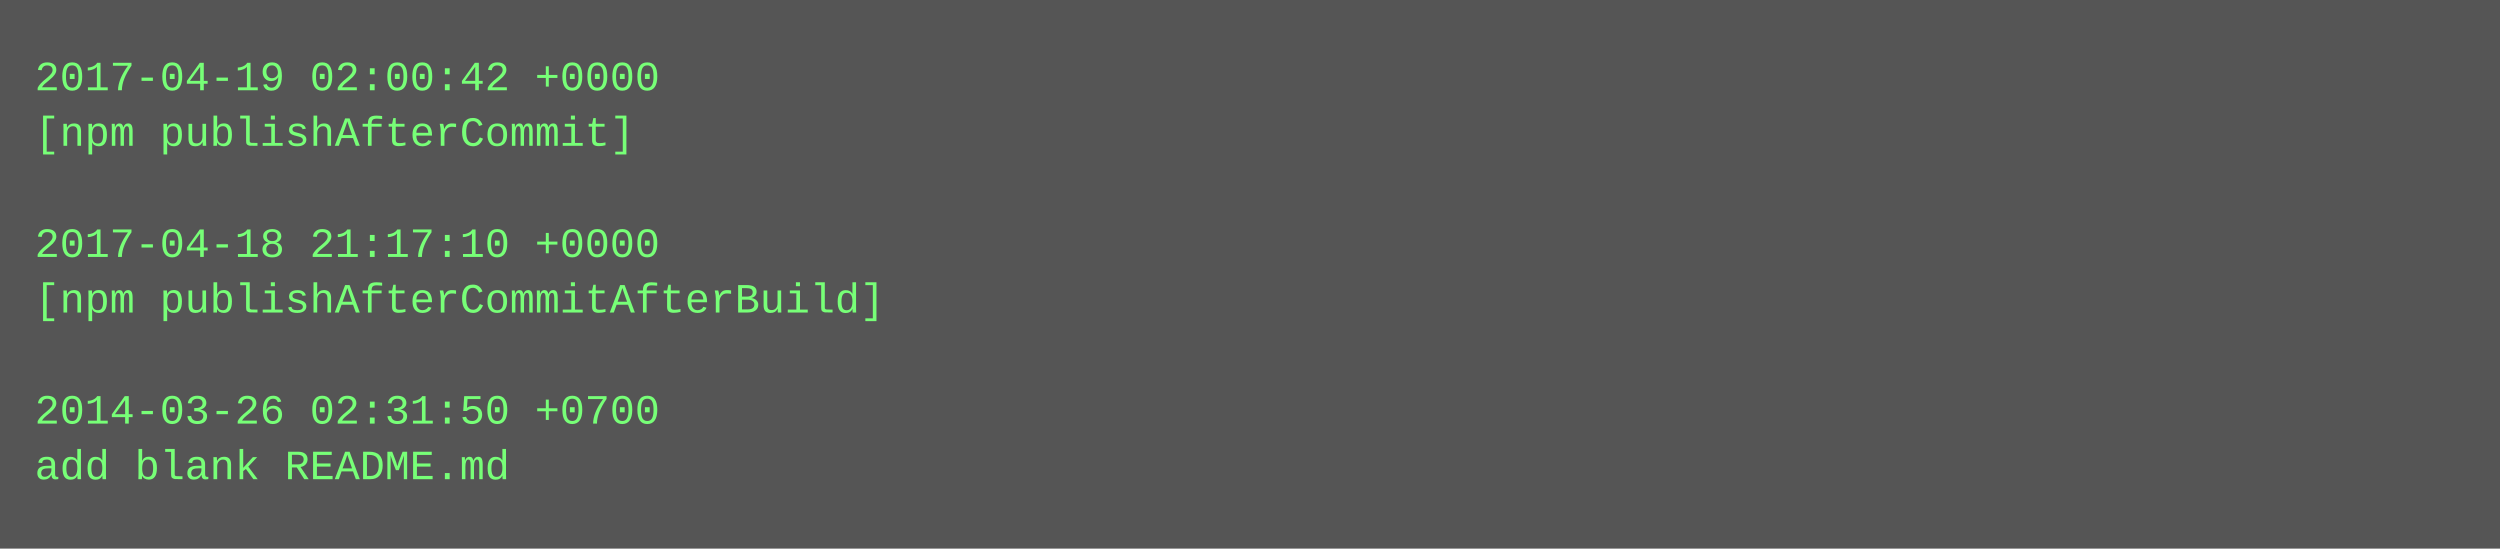
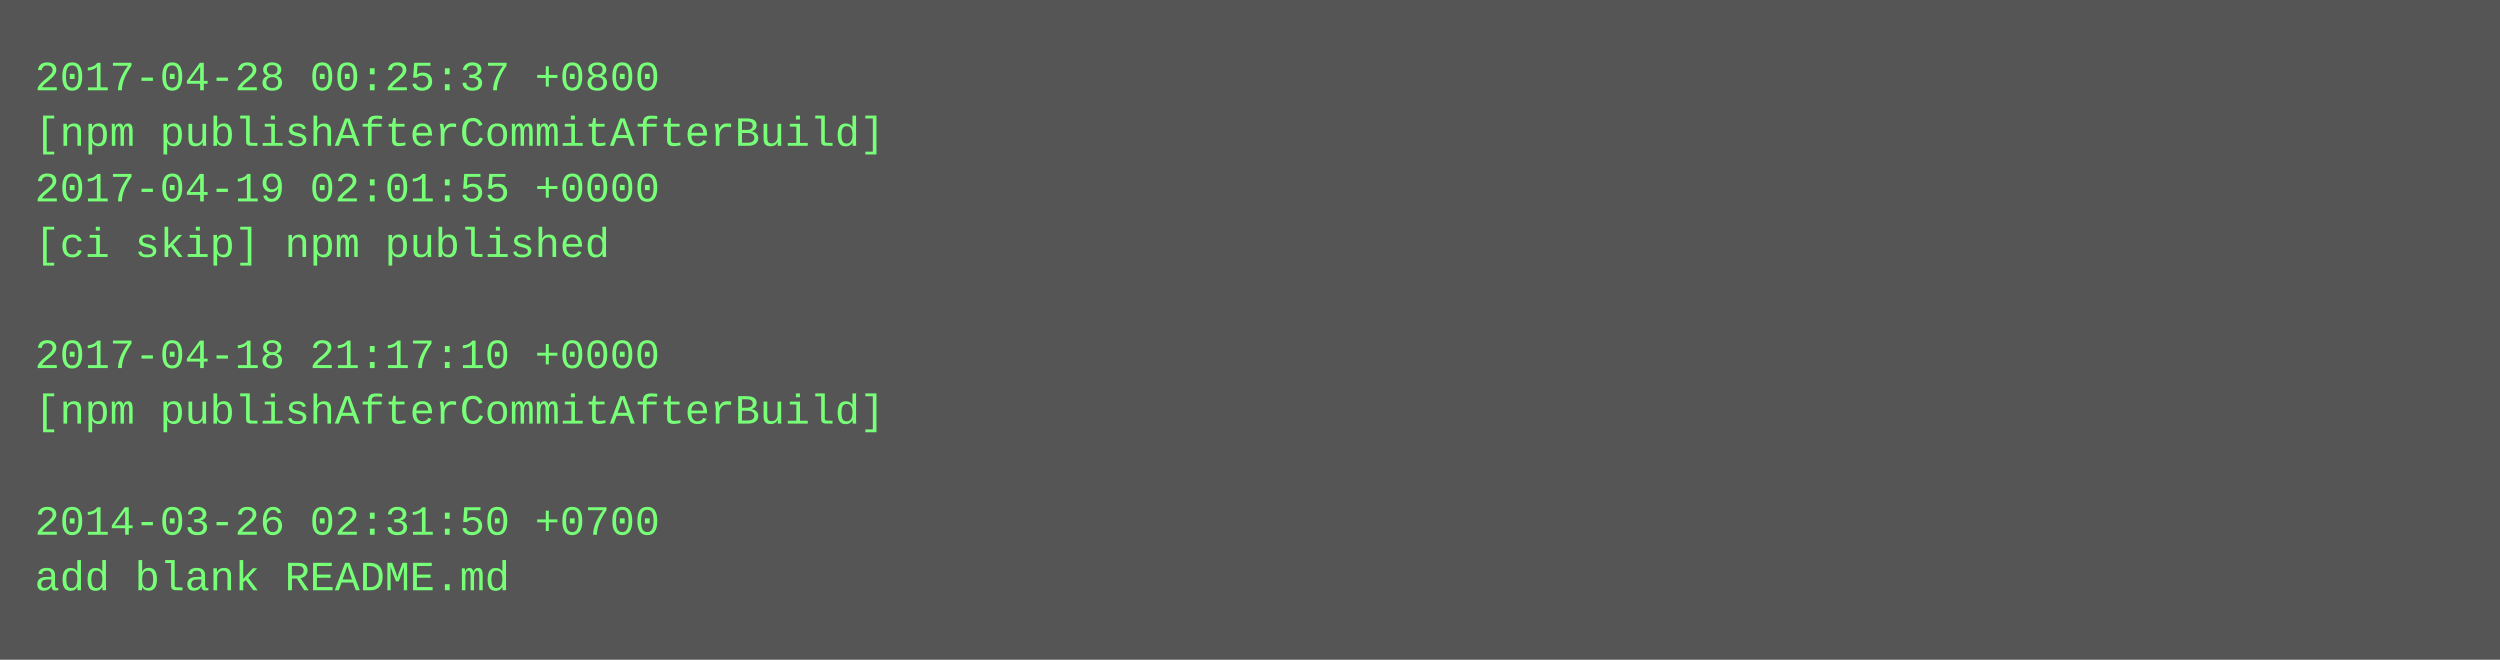
- <svg xmlns="http://www.w3.org/2000/svg" height="158" width="720">
-   <rect height="158" fill="#555" width="720" />
+ <svg xmlns="http://www.w3.org/2000/svg" height="190" width="720">
+   <rect height="190" fill="#555" width="720" />
  <text fill="#7f7" font-family="Courier New" font-size="12" xml:space="preserve">
-     <tspan x="10" y="26">2017-04-19 02:00:42 +0000</tspan>
-     <tspan x="10" y="42">[npm publishAfterCommit]</tspan>
-     <tspan x="10" y="58" />
-     <tspan x="10" y="74">2017-04-18 21:17:10 +0000</tspan>
-     <tspan x="10" y="90">[npm publishAfterCommitAfterBuild]</tspan>
-     <tspan x="10" y="106" />
-     <tspan x="10" y="122">2014-03-26 02:31:50 +0700</tspan>
-     <tspan x="10" y="138">add blank README.md</tspan>
+     <tspan x="10" y="26">2017-04-28 00:25:37 +0800</tspan>
+     <tspan x="10" y="42">[npm publishAfterCommitAfterBuild]</tspan>
+     <tspan x="10" y="58">2017-04-19 02:01:55 +0000</tspan>
+     <tspan x="10" y="74">[ci skip] npm published</tspan>
+     <tspan x="10" y="90" />
+     <tspan x="10" y="106">2017-04-18 21:17:10 +0000</tspan>
+     <tspan x="10" y="122">[npm publishAfterCommitAfterBuild]</tspan>
+     <tspan x="10" y="138" />
+     <tspan x="10" y="154">2014-03-26 02:31:50 +0700</tspan>
+     <tspan x="10" y="170">add blank README.md</tspan>
  </text>
</svg>
